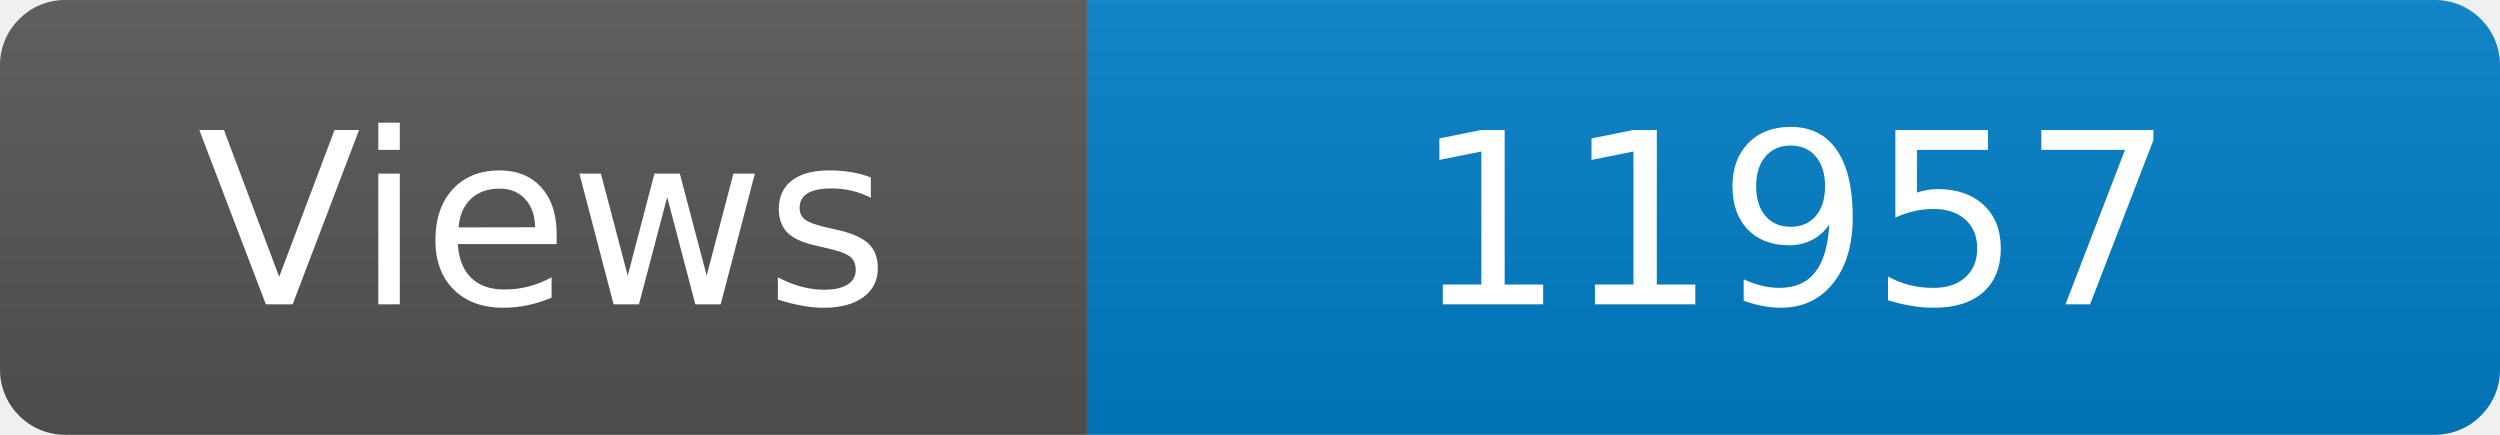
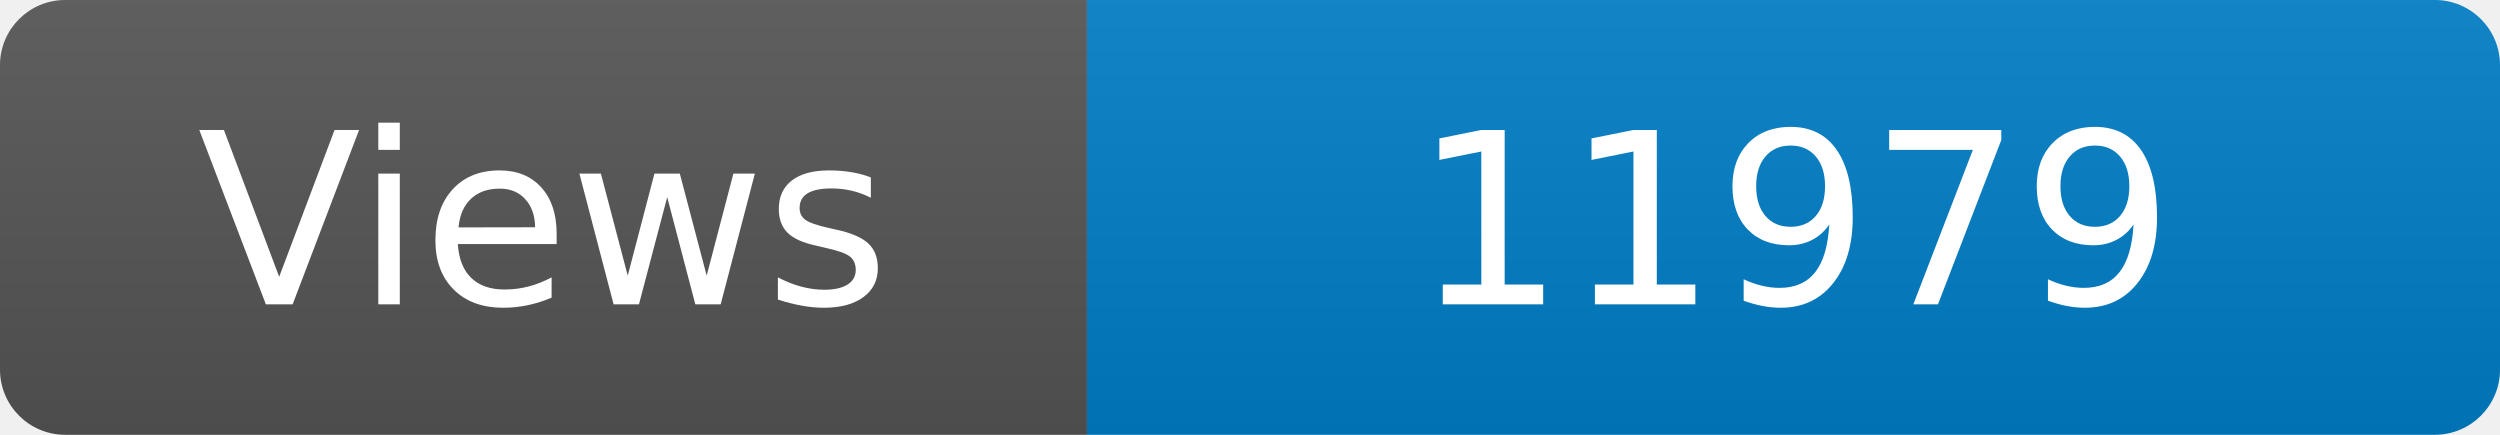
<svg xmlns="http://www.w3.org/2000/svg" width="115" height="20" role="img" aria-label="Maintained?: yes">
  <linearGradient id="s" x2="0" y2="100%">
    <stop offset="0" stop-color="#bbb" stop-opacity=".1" />
    <stop offset="1" stop-opacity=".1" />
  </linearGradient>
  <clipPath id="r">
    <rect width="115" height="20" rx="3" fill="#fff" />
  </clipPath>
  <g clip-path="url(#r)">
    <rect width="50" height="20" fill="#555" />
    <rect x="50" width="160" height="20" fill="#007ec6" />
    <rect width="115" height="20" fill="url(#s)" />
  </g>
  <g fill="#fff" text-anchor="middle" font-family="Verdana,Geneva,DejaVu Sans,sans-serif" font-size="110">
    <text x="250" y="140" transform="scale(.1)" fill="#fff">Views</text>
-     <text x="825" y="140" transform="scale(.1)" fill="#fff">11957</text>
+     <text x="825" y="140" transform="scale(.1)" fill="#fff">11979</text>
  </g>
</svg>
